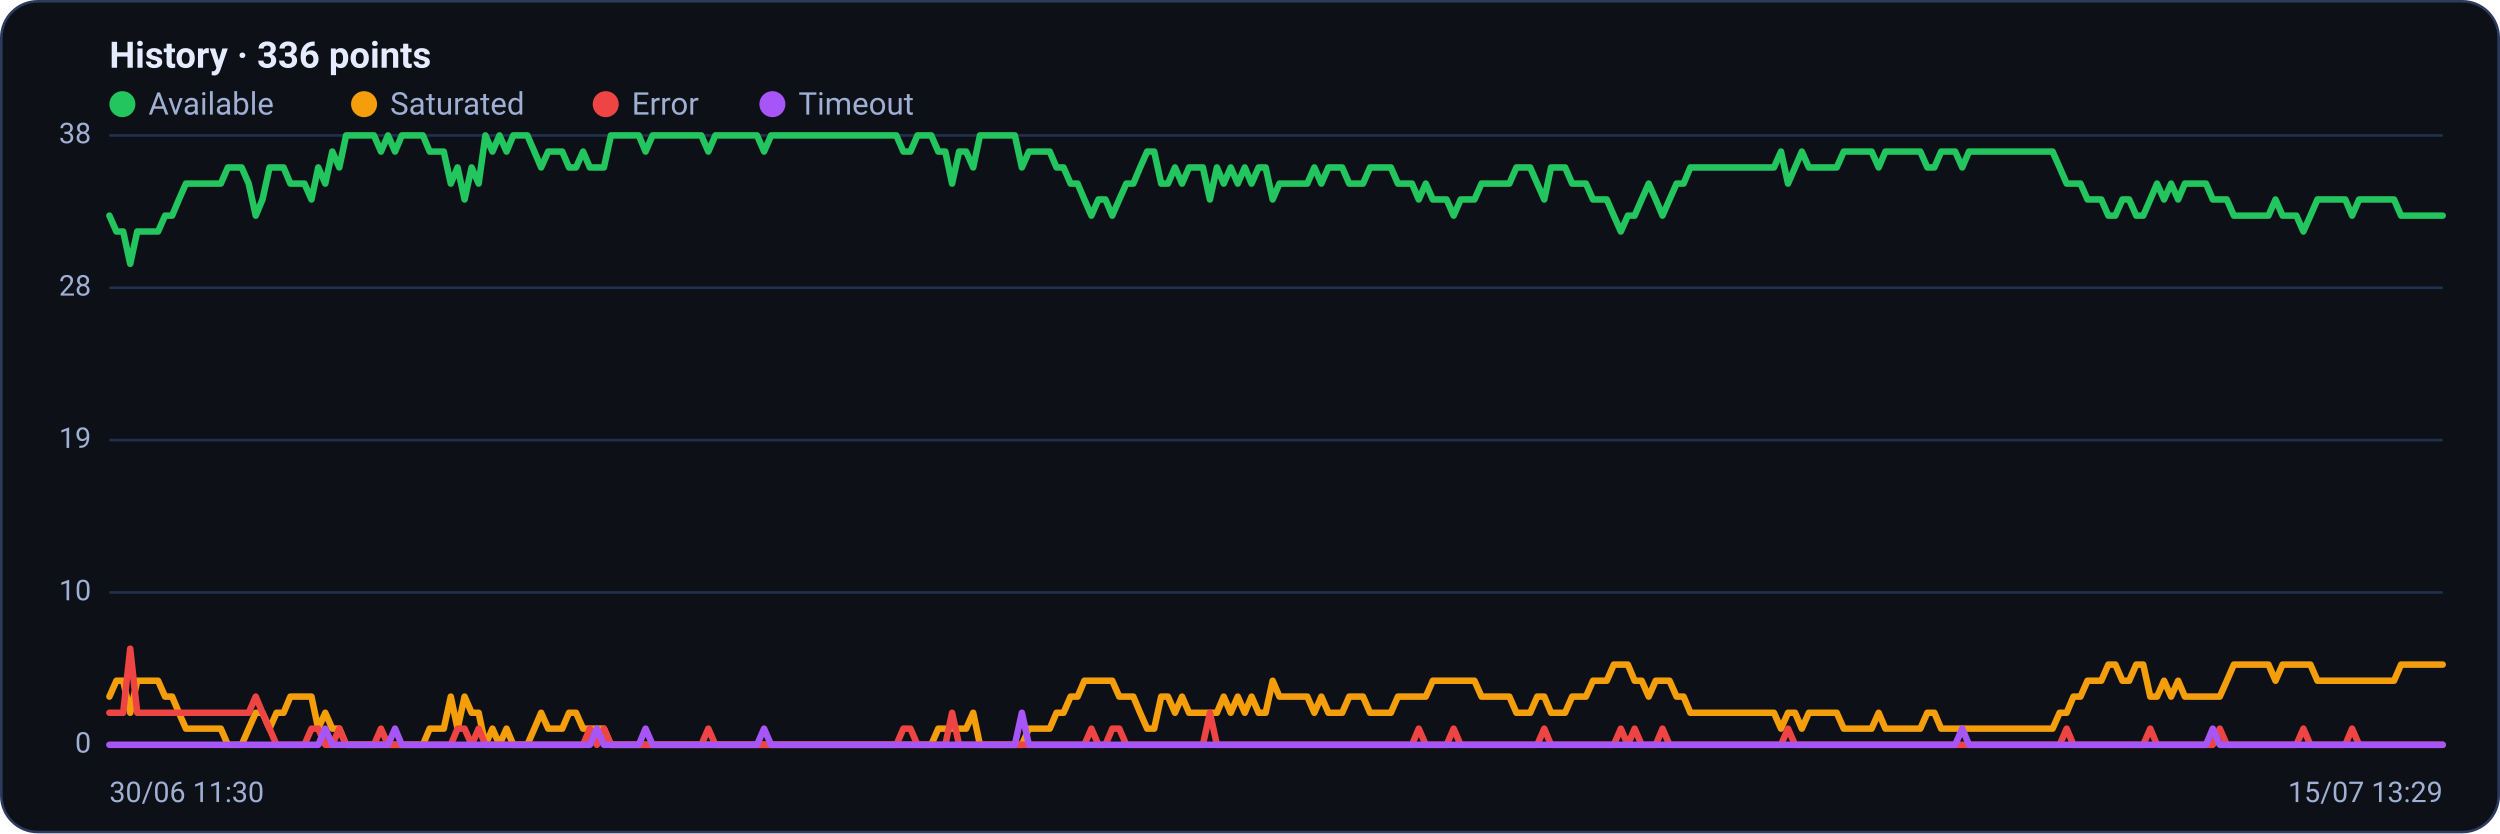
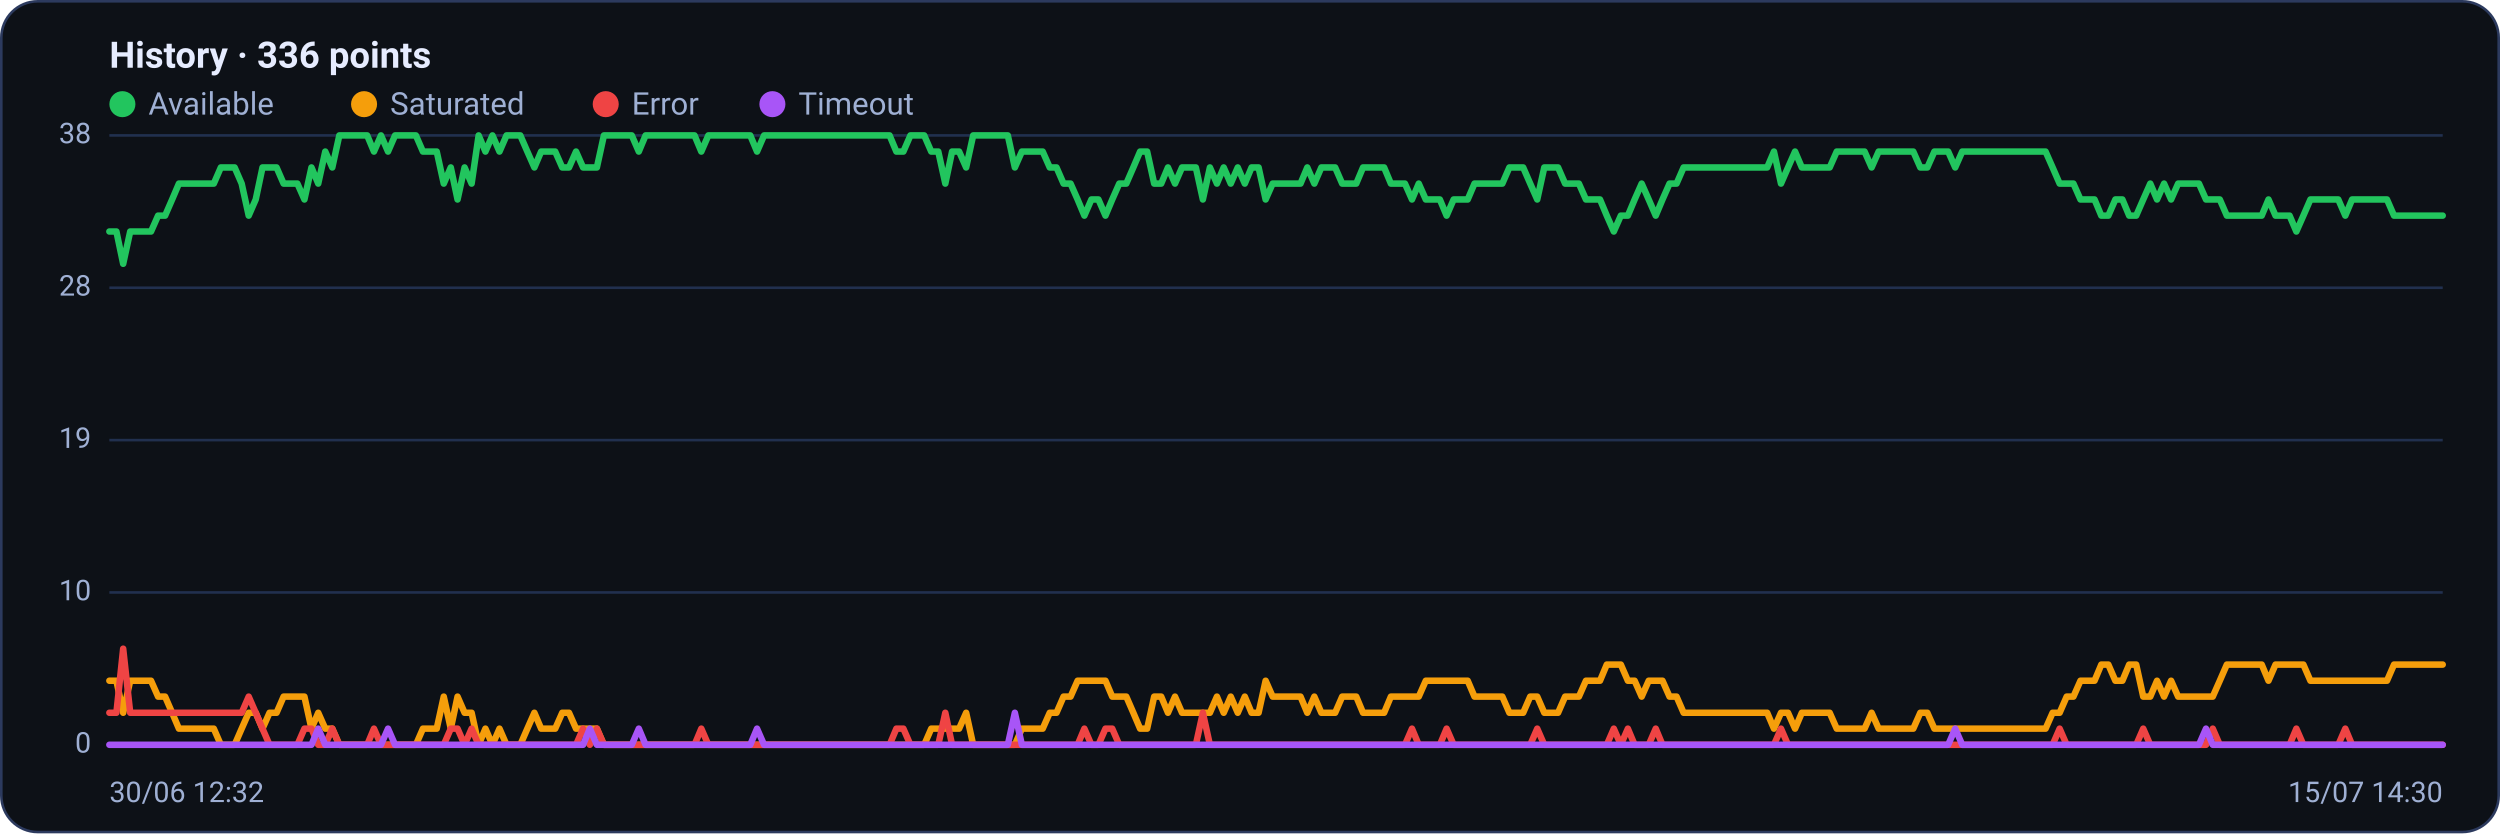
<svg xmlns="http://www.w3.org/2000/svg" viewBox="0 0 960 320" width="960" height="320" font-family="Segoe UI, system-ui, -apple-system, Roboto, Helvetica, Arial, sans-serif" role="img" aria-label="Availability history per region">
  <rect x="0.5" y="0.5" width="959" height="319" rx="14" fill="#0d1117" stroke="#2c3a5e" />
  <text x="42" y="26" font-size="14" font-weight="600" fill="#e6ecff">History · 336 points</text>
  <circle cx="47" cy="40" r="5" fill="#22c55e" />
  <text x="57" y="44" font-size="12" fill="#9fb0d4">Available</text>
  <circle cx="139.8" cy="40" r="5" fill="#f59e0b" />
  <text x="149.8" y="44" font-size="12" fill="#9fb0d4">Saturated</text>
  <circle cx="232.6" cy="40" r="5" fill="#ef4444" />
  <text x="242.6" y="44" font-size="12" fill="#9fb0d4">Error</text>
  <circle cx="296.6" cy="40" r="5" fill="#a855f7" />
  <text x="306.6" y="44" font-size="12" fill="#9fb0d4">Timeout</text>
  <line x1="42" y1="286.0" x2="938" y2="286.0" stroke="#21304f" stroke-width="1" />
  <text x="35" y="289.0" text-anchor="end" font-size="11" fill="#9fb0d4">0</text>
  <line x1="42" y1="227.5" x2="938" y2="227.5" stroke="#21304f" stroke-width="1" />
  <text x="35" y="230.5" text-anchor="end" font-size="11" fill="#9fb0d4">10</text>
  <line x1="42" y1="169.0" x2="938" y2="169.0" stroke="#21304f" stroke-width="1" />
  <text x="35" y="172.0" text-anchor="end" font-size="11" fill="#9fb0d4">19</text>
  <line x1="42" y1="110.5" x2="938" y2="110.5" stroke="#21304f" stroke-width="1" />
  <text x="35" y="113.5" text-anchor="end" font-size="11" fill="#9fb0d4">28</text>
  <line x1="42" y1="52.0" x2="938" y2="52.0" stroke="#21304f" stroke-width="1" />
  <text x="35" y="55.0" text-anchor="end" font-size="11" fill="#9fb0d4">38</text>
-   <polyline fill="none" stroke="#22c55e" stroke-width="2.5" stroke-linejoin="round" stroke-linecap="round" points="42.0,82.8 44.7,88.9 47.3,88.9 50.0,101.3 52.7,88.9 55.4,88.9 58.0,88.9 60.7,88.9 63.4,82.8 66.1,82.8 68.7,76.6 71.4,70.5 74.1,70.5 76.8,70.5 79.4,70.5 82.1,70.5 84.8,70.5 87.5,64.3 90.1,64.3 92.8,64.3 95.5,70.5 98.2,82.8 100.8,76.6 103.5,64.3 106.2,64.3 108.9,64.3 111.5,70.5 114.2,70.5 116.9,70.5 119.6,76.6 122.2,64.3 124.9,70.5 127.6,58.2 130.3,64.3 132.9,52.0 135.6,52.0 138.3,52.0 141.0,52.0 143.6,52.0 146.3,58.2 149.0,52.0 151.7,58.2 154.3,52.0 157.0,52.0 159.7,52.0 162.4,52.0 165.0,58.2 167.7,58.2 170.4,58.2 173.1,70.5 175.7,64.3 178.4,76.6 181.1,64.3 183.8,70.5 186.4,52.0 189.1,58.2 191.8,52.0 194.5,58.2 197.1,52.0 199.8,52.0 202.5,52.0 205.2,58.2 207.8,64.3 210.5,58.2 213.2,58.2 215.9,58.2 218.5,64.3 221.2,64.3 223.9,58.2 226.5,64.3 229.2,64.3 231.9,64.3 234.6,52.0 237.2,52.0 239.9,52.0 242.6,52.0 245.3,52.0 247.9,58.2 250.6,52.0 253.3,52.0 256.0,52.0 258.6,52.0 261.3,52.0 264.0,52.0 266.7,52.0 269.3,52.0 272.0,58.2 274.7,52.0 277.4,52.0 280.0,52.0 282.7,52.0 285.4,52.0 288.1,52.0 290.7,52.0 293.4,58.2 296.1,52.0 298.8,52.0 301.4,52.0 304.1,52.0 306.8,52.0 309.5,52.0 312.1,52.0 314.8,52.0 317.5,52.0 320.2,52.0 322.8,52.0 325.5,52.0 328.2,52.0 330.9,52.0 333.5,52.0 336.2,52.0 338.9,52.0 341.6,52.0 344.2,52.0 346.9,58.2 349.6,58.2 352.3,52.0 354.9,52.0 357.6,52.0 360.3,58.2 363.0,58.2 365.6,70.5 368.3,58.2 371.0,58.2 373.7,64.3 376.3,52.0 379.0,52.0 381.7,52.0 384.4,52.0 387.0,52.0 389.7,52.0 392.4,64.3 395.1,58.2 397.7,58.2 400.4,58.2 403.1,58.2 405.7,64.3 408.4,64.3 411.1,70.5 413.8,70.5 416.4,76.6 419.1,82.8 421.8,76.6 424.5,76.6 427.1,82.8 429.8,76.6 432.5,70.5 435.2,70.5 437.8,64.3 440.5,58.2 443.2,58.2 445.9,70.5 448.5,70.5 451.2,64.3 453.9,70.5 456.6,64.3 459.2,64.3 461.9,64.3 464.6,76.6 467.3,64.3 469.9,70.5 472.6,64.3 475.3,70.5 478.0,64.3 480.6,70.5 483.3,64.3 486.0,64.3 488.7,76.6 491.3,70.5 494.0,70.5 496.7,70.5 499.4,70.5 502.0,70.5 504.7,64.3 507.4,70.5 510.1,64.3 512.7,64.3 515.4,64.3 518.1,70.5 520.8,70.5 523.4,70.5 526.1,64.3 528.8,64.3 531.5,64.3 534.1,64.3 536.8,70.5 539.5,70.5 542.2,70.5 544.8,76.6 547.5,70.5 550.2,76.6 552.9,76.6 555.5,76.6 558.2,82.8 560.9,76.6 563.6,76.6 566.2,76.6 568.9,70.5 571.6,70.5 574.3,70.5 576.9,70.5 579.6,70.5 582.3,64.3 584.9,64.3 587.6,64.3 590.3,70.5 593.0,76.6 595.6,64.3 598.3,64.3 601.0,64.3 603.7,70.5 606.3,70.5 609.0,70.5 611.7,76.6 614.4,76.6 617.0,76.6 619.7,82.8 622.4,88.9 625.1,82.8 627.7,82.8 630.4,76.6 633.1,70.5 635.8,76.6 638.4,82.8 641.1,76.6 643.8,70.5 646.5,70.5 649.1,64.3 651.8,64.3 654.5,64.3 657.2,64.3 659.8,64.3 662.5,64.3 665.2,64.3 667.9,64.3 670.5,64.3 673.2,64.3 675.9,64.3 678.6,64.3 681.2,64.3 683.9,58.2 686.6,70.5 689.3,64.3 691.9,58.2 694.6,64.3 697.3,64.3 700.0,64.3 702.6,64.3 705.3,64.3 708.0,58.2 710.7,58.2 713.3,58.2 716.0,58.2 718.7,58.2 721.4,64.3 724.0,58.2 726.7,58.2 729.4,58.2 732.1,58.2 734.7,58.2 737.4,58.2 740.1,64.3 742.8,64.3 745.4,58.2 748.1,58.2 750.8,58.2 753.5,64.3 756.1,58.2 758.8,58.2 761.5,58.2 764.1,58.2 766.8,58.2 769.5,58.2 772.2,58.2 774.8,58.2 777.5,58.2 780.2,58.2 782.9,58.2 785.5,58.2 788.2,58.2 790.9,64.3 793.6,70.5 796.2,70.5 798.9,70.5 801.6,76.6 804.3,76.6 806.9,76.6 809.6,82.8 812.3,82.8 815.0,76.6 817.6,76.6 820.3,82.8 823.0,82.8 825.7,76.6 828.3,70.5 831.0,76.6 833.7,70.5 836.4,76.6 839.0,70.5 841.7,70.5 844.4,70.5 847.1,70.5 849.7,76.6 852.4,76.6 855.1,76.6 857.8,82.8 860.4,82.8 863.1,82.8 865.8,82.8 868.5,82.8 871.1,82.8 873.8,76.6 876.5,82.8 879.2,82.8 881.8,82.8 884.5,88.9 887.2,82.8 889.9,76.6 892.5,76.6 895.2,76.6 897.9,76.6 900.6,76.6 903.2,82.8 905.9,76.6 908.6,76.6 911.3,76.6 913.9,76.6 916.6,76.6 919.3,76.6 922.0,82.8 924.6,82.8 927.3,82.8 930.0,82.8 932.7,82.8 935.3,82.8 938.0,82.8" />
-   <polyline fill="none" stroke="#f59e0b" stroke-width="2.5" stroke-linejoin="round" stroke-linecap="round" points="42.0,267.5 44.7,261.4 47.3,261.4 50.0,273.7 52.7,261.4 55.4,261.4 58.0,261.4 60.7,261.4 63.4,267.5 66.1,267.5 68.7,273.7 71.4,279.8 74.1,279.8 76.8,279.8 79.4,279.8 82.1,279.8 84.8,279.8 87.5,286.0 90.1,286.0 92.8,286.0 95.5,279.8 98.2,273.7 100.8,273.7 103.5,279.8 106.2,273.7 108.9,273.7 111.5,267.5 114.2,267.5 116.9,267.5 119.6,267.5 122.2,279.8 124.9,273.7 127.6,279.8 130.3,279.8 132.9,286.0 135.6,286.0 138.3,286.0 141.0,286.0 143.6,286.0 146.3,286.0 149.0,286.0 151.7,286.0 154.3,286.0 157.0,286.0 159.7,286.0 162.4,286.0 165.0,279.8 167.7,279.8 170.4,279.8 173.1,267.5 175.7,279.8 178.4,267.5 181.1,273.7 183.8,273.7 186.4,286.0 189.1,279.8 191.8,286.0 194.5,279.8 197.1,286.0 199.8,286.0 202.5,286.0 205.2,279.8 207.8,273.7 210.5,279.8 213.2,279.8 215.9,279.8 218.5,273.7 221.2,273.7 223.9,279.8 226.5,279.8 229.2,279.8 231.9,279.8 234.6,286.0 237.2,286.0 239.9,286.0 242.6,286.0 245.3,286.0 247.9,286.0 250.6,286.0 253.3,286.0 256.0,286.0 258.6,286.0 261.3,286.0 264.0,286.0 266.7,286.0 269.3,286.0 272.0,286.0 274.7,286.0 277.4,286.0 280.0,286.0 282.7,286.0 285.4,286.0 288.1,286.0 290.7,286.0 293.4,286.0 296.1,286.0 298.8,286.0 301.4,286.0 304.1,286.0 306.8,286.0 309.5,286.0 312.1,286.0 314.8,286.0 317.5,286.0 320.2,286.0 322.8,286.0 325.5,286.0 328.2,286.0 330.9,286.0 333.5,286.0 336.2,286.0 338.9,286.0 341.6,286.0 344.2,286.0 346.9,286.0 349.6,286.0 352.3,286.0 354.9,286.0 357.6,286.0 360.3,279.8 363.0,279.8 365.6,279.8 368.3,279.8 371.0,279.8 373.7,273.7 376.3,286.0 379.0,286.0 381.7,286.0 384.4,286.0 387.0,286.0 389.7,286.0 392.4,286.0 395.1,279.8 397.7,279.8 400.4,279.8 403.1,279.8 405.7,273.7 408.4,273.7 411.1,267.5 413.8,267.5 416.4,261.4 419.1,261.4 421.8,261.4 424.5,261.4 427.1,261.4 429.8,267.5 432.5,267.5 435.2,267.5 437.8,273.7 440.5,279.8 443.2,279.8 445.9,267.5 448.5,267.5 451.2,273.7 453.9,267.5 456.6,273.7 459.2,273.7 461.9,273.7 464.6,273.7 467.3,273.7 469.9,267.5 472.6,273.7 475.3,267.5 478.0,273.7 480.6,267.5 483.3,273.7 486.0,273.7 488.7,261.4 491.3,267.5 494.0,267.5 496.7,267.5 499.4,267.5 502.0,267.5 504.7,273.7 507.4,267.5 510.1,273.7 512.7,273.7 515.4,273.7 518.1,267.5 520.8,267.5 523.4,267.5 526.1,273.7 528.8,273.7 531.5,273.7 534.1,273.7 536.8,267.5 539.5,267.5 542.2,267.5 544.8,267.5 547.5,267.5 550.2,261.4 552.9,261.4 555.5,261.4 558.2,261.4 560.9,261.4 563.6,261.4 566.2,261.4 568.9,267.5 571.6,267.5 574.3,267.5 576.9,267.5 579.6,267.5 582.3,273.7 584.9,273.7 587.6,273.7 590.3,267.5 593.0,267.5 595.6,273.7 598.3,273.7 601.0,273.7 603.7,267.5 606.3,267.5 609.0,267.5 611.7,261.4 614.4,261.4 617.0,261.4 619.7,255.2 622.4,255.2 625.1,255.2 627.7,261.4 630.4,261.4 633.1,267.5 635.8,261.4 638.4,261.4 641.1,261.4 643.8,267.5 646.5,267.5 649.1,273.7 651.8,273.7 654.5,273.7 657.2,273.7 659.8,273.7 662.5,273.7 665.2,273.7 667.9,273.7 670.5,273.7 673.2,273.7 675.9,273.7 678.6,273.7 681.2,273.7 683.9,279.8 686.6,273.7 689.3,273.7 691.9,279.8 694.6,273.7 697.3,273.7 700.0,273.7 702.6,273.7 705.3,273.7 708.0,279.8 710.7,279.8 713.3,279.8 716.0,279.8 718.7,279.8 721.4,273.7 724.0,279.8 726.7,279.8 729.4,279.8 732.1,279.8 734.7,279.8 737.4,279.8 740.1,273.7 742.8,273.7 745.4,279.8 748.1,279.8 750.8,279.8 753.5,279.8 756.1,279.8 758.8,279.8 761.5,279.8 764.1,279.8 766.8,279.8 769.5,279.8 772.2,279.8 774.8,279.8 777.5,279.8 780.2,279.8 782.9,279.8 785.5,279.8 788.2,279.8 790.9,273.7 793.6,273.7 796.2,267.5 798.9,267.5 801.6,261.4 804.3,261.4 806.9,261.4 809.6,255.2 812.3,255.2 815.0,261.4 817.6,261.4 820.3,255.2 823.0,255.2 825.7,267.5 828.3,267.5 831.0,261.4 833.7,267.5 836.4,261.4 839.0,267.5 841.7,267.5 844.4,267.5 847.1,267.5 849.7,267.5 852.4,267.5 855.1,261.4 857.8,255.2 860.4,255.2 863.1,255.2 865.8,255.2 868.5,255.2 871.1,255.2 873.8,261.4 876.5,255.2 879.2,255.2 881.8,255.2 884.5,255.2 887.2,255.2 889.9,261.4 892.5,261.4 895.2,261.4 897.9,261.4 900.6,261.4 903.2,261.4 905.9,261.4 908.6,261.4 911.3,261.4 913.9,261.4 916.6,261.4 919.3,261.4 922.0,255.2 924.6,255.2 927.3,255.2 930.0,255.2 932.7,255.2 935.3,255.2 938.0,255.2" />
-   <polyline fill="none" stroke="#ef4444" stroke-width="2.5" stroke-linejoin="round" stroke-linecap="round" points="42.0,273.7 44.7,273.7 47.3,273.7 50.0,249.1 52.7,273.7 55.4,273.7 58.0,273.7 60.7,273.7 63.4,273.7 66.1,273.7 68.7,273.7 71.4,273.7 74.1,273.7 76.8,273.7 79.4,273.7 82.1,273.7 84.8,273.7 87.5,273.7 90.1,273.7 92.8,273.7 95.5,273.7 98.2,267.5 100.8,273.7 103.5,279.8 106.2,286.0 108.9,286.0 111.5,286.0 114.2,286.0 116.9,286.0 119.6,279.8 122.2,279.8 124.9,286.0 127.6,286.0 130.3,279.8 132.9,286.0 135.6,286.0 138.3,286.0 141.0,286.0 143.6,286.0 146.3,279.8 149.0,286.0 151.7,286.0 154.3,286.0 157.0,286.0 159.7,286.0 162.4,286.0 165.0,286.0 167.7,286.0 170.4,286.0 173.1,286.0 175.7,279.8 178.4,279.8 181.1,286.0 183.8,279.8 186.4,286.0 189.1,286.0 191.8,286.0 194.5,286.0 197.1,286.0 199.8,286.0 202.5,286.0 205.2,286.0 207.8,286.0 210.5,286.0 213.2,286.0 215.9,286.0 218.5,286.0 221.2,286.0 223.9,286.0 226.5,279.8 229.2,286.0 231.9,279.8 234.6,286.0 237.2,286.0 239.9,286.0 242.6,286.0 245.3,286.0 247.9,286.0 250.6,286.0 253.3,286.0 256.0,286.0 258.6,286.0 261.3,286.0 264.0,286.0 266.7,286.0 269.3,286.0 272.0,279.8 274.7,286.0 277.4,286.0 280.0,286.0 282.7,286.0 285.4,286.0 288.1,286.0 290.7,286.0 293.4,286.0 296.1,286.0 298.8,286.0 301.4,286.0 304.1,286.0 306.8,286.0 309.5,286.0 312.1,286.0 314.8,286.0 317.5,286.0 320.2,286.0 322.8,286.0 325.5,286.0 328.2,286.0 330.9,286.0 333.5,286.0 336.2,286.0 338.9,286.0 341.6,286.0 344.2,286.0 346.9,279.8 349.6,279.8 352.3,286.0 354.9,286.0 357.6,286.0 360.3,286.0 363.0,286.0 365.6,273.7 368.3,286.0 371.0,286.0 373.7,286.0 376.3,286.0 379.0,286.0 381.7,286.0 384.4,286.0 387.0,286.0 389.7,286.0 392.4,286.0 395.1,286.0 397.7,286.0 400.4,286.0 403.1,286.0 405.7,286.0 408.4,286.0 411.1,286.0 413.8,286.0 416.4,286.0 419.1,279.8 421.8,286.0 424.5,286.0 427.1,279.8 429.8,279.8 432.5,286.0 435.2,286.0 437.8,286.0 440.5,286.0 443.2,286.0 445.9,286.0 448.5,286.0 451.2,286.0 453.9,286.0 456.6,286.0 459.2,286.0 461.9,286.0 464.6,273.7 467.3,286.0 469.9,286.0 472.6,286.0 475.3,286.0 478.0,286.0 480.6,286.0 483.3,286.0 486.0,286.0 488.7,286.0 491.3,286.0 494.0,286.0 496.7,286.0 499.4,286.0 502.0,286.0 504.7,286.0 507.4,286.0 510.1,286.0 512.7,286.0 515.4,286.0 518.1,286.0 520.8,286.0 523.4,286.0 526.1,286.0 528.8,286.0 531.5,286.0 534.1,286.0 536.8,286.0 539.5,286.0 542.2,286.0 544.8,279.8 547.5,286.0 550.2,286.0 552.9,286.0 555.5,286.0 558.2,279.8 560.9,286.0 563.6,286.0 566.2,286.0 568.9,286.0 571.6,286.0 574.3,286.0 576.9,286.0 579.6,286.0 582.3,286.0 584.9,286.0 587.6,286.0 590.3,286.0 593.0,279.8 595.6,286.0 598.3,286.0 601.0,286.0 603.7,286.0 606.3,286.0 609.0,286.0 611.7,286.0 614.4,286.0 617.0,286.0 619.7,286.0 622.4,279.8 625.1,286.0 627.7,279.8 630.4,286.0 633.1,286.0 635.8,286.0 638.4,279.8 641.1,286.0 643.8,286.0 646.5,286.0 649.1,286.0 651.8,286.0 654.5,286.0 657.2,286.0 659.8,286.0 662.5,286.0 665.2,286.0 667.9,286.0 670.5,286.0 673.2,286.0 675.9,286.0 678.6,286.0 681.2,286.0 683.9,286.0 686.6,279.8 689.3,286.0 691.9,286.0 694.6,286.0 697.3,286.0 700.0,286.0 702.6,286.0 705.3,286.0 708.0,286.0 710.7,286.0 713.3,286.0 716.0,286.0 718.7,286.0 721.4,286.0 724.0,286.0 726.7,286.0 729.4,286.0 732.1,286.0 734.7,286.0 737.4,286.0 740.1,286.0 742.8,286.0 745.4,286.0 748.1,286.0 750.8,286.0 753.5,286.0 756.1,286.0 758.8,286.0 761.5,286.0 764.1,286.0 766.8,286.0 769.5,286.0 772.2,286.0 774.8,286.0 777.5,286.0 780.2,286.0 782.9,286.0 785.5,286.0 788.2,286.0 790.9,286.0 793.6,279.8 796.2,286.0 798.9,286.0 801.6,286.0 804.3,286.0 806.9,286.0 809.6,286.0 812.3,286.0 815.0,286.0 817.6,286.0 820.3,286.0 823.0,286.0 825.7,279.8 828.3,286.0 831.0,286.0 833.7,286.0 836.4,286.0 839.0,286.0 841.7,286.0 844.4,286.0 847.1,286.0 849.7,286.0 852.4,279.8 855.1,286.0 857.8,286.0 860.4,286.0 863.1,286.0 865.8,286.0 868.5,286.0 871.1,286.0 873.8,286.0 876.5,286.0 879.2,286.0 881.8,286.0 884.5,279.8 887.2,286.0 889.9,286.0 892.5,286.0 895.2,286.0 897.9,286.0 900.6,286.0 903.2,279.8 905.9,286.0 908.6,286.0 911.3,286.0 913.9,286.0 916.6,286.0 919.3,286.0 922.0,286.0 924.6,286.0 927.3,286.0 930.0,286.0 932.7,286.0 935.3,286.0 938.0,286.0" />
-   <polyline fill="none" stroke="#a855f7" stroke-width="2.5" stroke-linejoin="round" stroke-linecap="round" points="42.0,286.0 44.7,286.0 47.3,286.0 50.0,286.0 52.7,286.0 55.4,286.0 58.0,286.0 60.7,286.0 63.4,286.0 66.1,286.0 68.7,286.0 71.4,286.0 74.1,286.0 76.8,286.0 79.4,286.0 82.1,286.0 84.8,286.0 87.5,286.0 90.1,286.0 92.8,286.0 95.5,286.0 98.2,286.0 100.8,286.0 103.5,286.0 106.2,286.0 108.9,286.0 111.5,286.0 114.2,286.0 116.9,286.0 119.6,286.0 122.2,286.0 124.9,279.8 127.6,286.0 130.3,286.0 132.9,286.0 135.6,286.0 138.3,286.0 141.0,286.0 143.6,286.0 146.3,286.0 149.0,286.0 151.7,279.8 154.3,286.0 157.0,286.0 159.7,286.0 162.4,286.0 165.0,286.0 167.7,286.0 170.4,286.0 173.1,286.0 175.7,286.0 178.4,286.0 181.1,286.0 183.8,286.0 186.4,286.0 189.1,286.0 191.8,286.0 194.5,286.0 197.1,286.0 199.8,286.0 202.5,286.0 205.2,286.0 207.8,286.0 210.5,286.0 213.2,286.0 215.9,286.0 218.5,286.0 221.2,286.0 223.9,286.0 226.5,286.0 229.2,279.8 231.9,286.0 234.6,286.0 237.2,286.0 239.9,286.0 242.6,286.0 245.3,286.0 247.9,279.8 250.6,286.0 253.3,286.0 256.0,286.0 258.6,286.0 261.3,286.0 264.0,286.0 266.7,286.0 269.3,286.0 272.0,286.0 274.7,286.0 277.4,286.0 280.0,286.0 282.7,286.0 285.4,286.0 288.1,286.0 290.7,286.0 293.4,279.8 296.1,286.0 298.8,286.0 301.4,286.0 304.1,286.0 306.8,286.0 309.5,286.0 312.1,286.0 314.8,286.0 317.5,286.0 320.2,286.0 322.8,286.0 325.5,286.0 328.2,286.0 330.9,286.0 333.5,286.0 336.2,286.0 338.9,286.0 341.6,286.0 344.2,286.0 346.9,286.0 349.6,286.0 352.3,286.0 354.9,286.0 357.6,286.0 360.3,286.0 363.0,286.0 365.6,286.0 368.3,286.0 371.0,286.0 373.7,286.0 376.3,286.0 379.0,286.0 381.7,286.0 384.4,286.0 387.0,286.0 389.7,286.0 392.4,273.7 395.1,286.0 397.7,286.0 400.4,286.0 403.1,286.0 405.7,286.0 408.4,286.0 411.1,286.0 413.8,286.0 416.4,286.0 419.1,286.0 421.8,286.0 424.5,286.0 427.1,286.0 429.8,286.0 432.5,286.0 435.2,286.0 437.8,286.0 440.5,286.0 443.2,286.0 445.9,286.0 448.5,286.0 451.2,286.0 453.9,286.0 456.6,286.0 459.2,286.0 461.9,286.0 464.6,286.0 467.3,286.0 469.9,286.0 472.6,286.0 475.3,286.0 478.0,286.0 480.6,286.0 483.3,286.0 486.0,286.0 488.7,286.0 491.3,286.0 494.0,286.0 496.7,286.0 499.4,286.0 502.0,286.0 504.7,286.0 507.4,286.0 510.1,286.0 512.7,286.0 515.4,286.0 518.1,286.0 520.8,286.0 523.4,286.0 526.1,286.0 528.8,286.0 531.5,286.0 534.1,286.0 536.8,286.0 539.5,286.0 542.2,286.0 544.8,286.0 547.5,286.0 550.2,286.0 552.9,286.0 555.5,286.0 558.2,286.0 560.9,286.0 563.6,286.0 566.2,286.0 568.9,286.0 571.6,286.0 574.3,286.0 576.9,286.0 579.6,286.0 582.3,286.0 584.9,286.0 587.6,286.0 590.3,286.0 593.0,286.0 595.6,286.0 598.3,286.0 601.0,286.0 603.7,286.0 606.3,286.0 609.0,286.0 611.7,286.0 614.4,286.0 617.0,286.0 619.7,286.0 622.4,286.0 625.1,286.0 627.7,286.0 630.4,286.0 633.1,286.0 635.8,286.0 638.4,286.0 641.1,286.0 643.8,286.0 646.5,286.0 649.1,286.0 651.8,286.0 654.5,286.0 657.2,286.0 659.8,286.0 662.5,286.0 665.2,286.0 667.9,286.0 670.5,286.0 673.2,286.0 675.9,286.0 678.6,286.0 681.2,286.0 683.9,286.0 686.6,286.0 689.3,286.0 691.9,286.0 694.6,286.0 697.3,286.0 700.0,286.0 702.6,286.0 705.3,286.0 708.0,286.0 710.7,286.0 713.3,286.0 716.0,286.0 718.7,286.0 721.4,286.0 724.0,286.0 726.7,286.0 729.4,286.0 732.1,286.0 734.7,286.0 737.4,286.0 740.1,286.0 742.8,286.0 745.4,286.0 748.1,286.0 750.8,286.0 753.5,279.8 756.1,286.0 758.8,286.0 761.5,286.0 764.1,286.0 766.8,286.0 769.5,286.0 772.2,286.0 774.8,286.0 777.5,286.0 780.2,286.0 782.9,286.0 785.5,286.0 788.2,286.0 790.9,286.0 793.6,286.0 796.2,286.0 798.9,286.0 801.6,286.0 804.3,286.0 806.9,286.0 809.6,286.0 812.3,286.0 815.0,286.0 817.6,286.0 820.3,286.0 823.0,286.0 825.7,286.0 828.3,286.0 831.0,286.0 833.7,286.0 836.4,286.0 839.0,286.0 841.7,286.0 844.4,286.0 847.1,286.0 849.7,279.8 852.4,286.0 855.1,286.0 857.8,286.0 860.4,286.0 863.1,286.0 865.8,286.0 868.5,286.0 871.1,286.0 873.8,286.0 876.5,286.0 879.2,286.0 881.8,286.0 884.5,286.0 887.2,286.0 889.9,286.0 892.5,286.0 895.2,286.0 897.9,286.0 900.6,286.0 903.2,286.0 905.9,286.0 908.6,286.0 911.3,286.0 913.9,286.0 916.6,286.0 919.3,286.0 922.0,286.0 924.6,286.0 927.3,286.0 930.0,286.0 932.7,286.0 935.3,286.0 938.0,286.0" />
-   <text x="42" y="308" font-size="11" fill="#9fb0d4">30/06 11:30</text>
-   <text x="938" y="308" text-anchor="end" font-size="11" fill="#9fb0d4">15/07 13:29</text>
+   <polyline fill="none" stroke="#22c55e" stroke-width="2.5" stroke-linejoin="round" stroke-linecap="round" points="42.0,88.9 44.7,88.9 47.3,101.3 50.0,88.9 52.7,88.9 55.4,88.9 58.0,88.9 60.7,82.8 63.4,82.8 66.1,76.6 68.7,70.5 71.4,70.5 74.1,70.5 76.8,70.5 79.4,70.5 82.1,70.5 84.8,64.3 87.5,64.3 90.1,64.3 92.8,70.5 95.5,82.8 98.2,76.6 100.8,64.3 103.5,64.3 106.2,64.3 108.9,70.5 111.5,70.5 114.2,70.5 116.9,76.6 119.6,64.3 122.2,70.5 124.9,58.2 127.6,64.3 130.3,52.0 132.9,52.0 135.6,52.0 138.3,52.0 141.0,52.0 143.6,58.2 146.3,52.0 149.0,58.2 151.7,52.0 154.3,52.0 157.0,52.0 159.7,52.0 162.4,58.2 165.0,58.2 167.7,58.2 170.4,70.5 173.1,64.3 175.7,76.6 178.4,64.3 181.1,70.5 183.8,52.0 186.4,58.2 189.1,52.0 191.8,58.2 194.5,52.0 197.1,52.0 199.8,52.0 202.5,58.2 205.2,64.3 207.8,58.2 210.5,58.2 213.2,58.2 215.9,64.3 218.5,64.3 221.2,58.2 223.9,64.3 226.5,64.3 229.2,64.3 231.9,52.0 234.6,52.0 237.2,52.0 239.9,52.0 242.6,52.0 245.3,58.2 247.9,52.0 250.6,52.0 253.3,52.0 256.0,52.0 258.6,52.0 261.3,52.0 264.0,52.0 266.7,52.0 269.3,58.2 272.0,52.0 274.7,52.0 277.4,52.0 280.0,52.0 282.7,52.0 285.4,52.0 288.1,52.0 290.7,58.2 293.4,52.0 296.1,52.0 298.8,52.0 301.4,52.0 304.1,52.0 306.8,52.0 309.5,52.0 312.1,52.0 314.8,52.0 317.5,52.0 320.2,52.0 322.8,52.0 325.5,52.0 328.2,52.0 330.9,52.0 333.5,52.0 336.2,52.0 338.9,52.0 341.6,52.0 344.2,58.2 346.9,58.2 349.6,52.0 352.3,52.0 354.9,52.0 357.6,58.2 360.3,58.2 363.0,70.5 365.6,58.2 368.3,58.2 371.0,64.3 373.7,52.0 376.3,52.0 379.0,52.0 381.7,52.0 384.4,52.0 387.0,52.0 389.7,64.3 392.4,58.2 395.1,58.2 397.7,58.2 400.4,58.2 403.1,64.3 405.7,64.3 408.4,70.5 411.1,70.5 413.8,76.6 416.4,82.8 419.1,76.6 421.8,76.6 424.5,82.8 427.1,76.6 429.8,70.5 432.5,70.5 435.2,64.3 437.8,58.2 440.5,58.2 443.2,70.5 445.9,70.5 448.5,64.3 451.2,70.5 453.9,64.3 456.6,64.3 459.2,64.3 461.9,76.6 464.6,64.3 467.3,70.5 469.9,64.3 472.6,70.5 475.3,64.3 478.0,70.5 480.6,64.3 483.3,64.3 486.0,76.6 488.7,70.5 491.3,70.5 494.0,70.5 496.7,70.5 499.4,70.5 502.0,64.3 504.7,70.5 507.4,64.3 510.1,64.3 512.7,64.3 515.4,70.5 518.1,70.5 520.8,70.5 523.4,64.3 526.1,64.3 528.8,64.3 531.5,64.3 534.1,70.5 536.8,70.5 539.5,70.5 542.2,76.6 544.8,70.5 547.5,76.6 550.2,76.6 552.9,76.6 555.5,82.8 558.2,76.6 560.9,76.6 563.6,76.6 566.2,70.5 568.9,70.5 571.6,70.5 574.3,70.5 576.9,70.5 579.6,64.3 582.3,64.3 584.9,64.3 587.6,70.5 590.3,76.6 593.0,64.3 595.6,64.3 598.3,64.3 601.0,70.5 603.7,70.5 606.3,70.5 609.0,76.6 611.7,76.6 614.4,76.6 617.0,82.8 619.7,88.9 622.4,82.8 625.1,82.8 627.7,76.6 630.4,70.5 633.1,76.6 635.8,82.8 638.4,76.6 641.1,70.5 643.8,70.5 646.5,64.3 649.1,64.3 651.8,64.3 654.5,64.3 657.2,64.3 659.8,64.3 662.5,64.3 665.2,64.3 667.9,64.3 670.5,64.3 673.2,64.3 675.9,64.3 678.6,64.3 681.2,58.2 683.9,70.5 686.6,64.3 689.3,58.2 691.9,64.3 694.6,64.3 697.3,64.3 700.0,64.3 702.6,64.3 705.3,58.2 708.0,58.2 710.7,58.2 713.3,58.2 716.0,58.2 718.7,64.3 721.4,58.2 724.0,58.2 726.7,58.2 729.4,58.2 732.1,58.2 734.7,58.2 737.4,64.3 740.1,64.3 742.8,58.2 745.4,58.2 748.1,58.2 750.8,64.3 753.5,58.2 756.1,58.2 758.8,58.2 761.5,58.2 764.1,58.2 766.8,58.2 769.5,58.2 772.2,58.2 774.8,58.2 777.5,58.2 780.2,58.2 782.9,58.2 785.5,58.2 788.2,64.3 790.9,70.5 793.6,70.5 796.2,70.5 798.9,76.6 801.6,76.6 804.3,76.6 806.9,82.8 809.6,82.8 812.3,76.6 815.0,76.6 817.6,82.8 820.3,82.8 823.0,76.6 825.7,70.5 828.3,76.6 831.0,70.5 833.7,76.6 836.4,70.5 839.0,70.5 841.7,70.5 844.4,70.5 847.1,76.6 849.7,76.6 852.4,76.6 855.1,82.8 857.8,82.8 860.4,82.8 863.1,82.8 865.8,82.8 868.5,82.8 871.1,76.6 873.8,82.8 876.5,82.8 879.2,82.8 881.8,88.9 884.5,82.8 887.2,76.6 889.9,76.6 892.5,76.6 895.2,76.6 897.9,76.6 900.6,82.8 903.2,76.6 905.9,76.6 908.6,76.6 911.3,76.6 913.9,76.6 916.6,76.6 919.3,82.8 922.0,82.8 924.6,82.8 927.3,82.8 930.0,82.8 932.7,82.8 935.3,82.8 938.0,82.8" />
+   <polyline fill="none" stroke="#f59e0b" stroke-width="2.5" stroke-linejoin="round" stroke-linecap="round" points="42.0,261.4 44.7,261.4 47.3,273.7 50.0,261.4 52.7,261.4 55.4,261.4 58.0,261.4 60.7,267.5 63.4,267.5 66.1,273.7 68.7,279.8 71.4,279.8 74.1,279.8 76.8,279.8 79.4,279.8 82.1,279.8 84.8,286.0 87.5,286.0 90.1,286.0 92.8,279.8 95.5,273.7 98.2,273.7 100.8,279.8 103.5,273.7 106.2,273.7 108.9,267.5 111.5,267.5 114.2,267.5 116.9,267.5 119.6,279.8 122.2,273.7 124.9,279.8 127.6,279.8 130.3,286.0 132.9,286.0 135.6,286.0 138.3,286.0 141.0,286.0 143.6,286.0 146.3,286.0 149.0,286.0 151.7,286.0 154.3,286.0 157.0,286.0 159.7,286.0 162.4,279.8 165.0,279.8 167.7,279.8 170.4,267.5 173.1,279.8 175.7,267.5 178.4,273.7 181.1,273.7 183.8,286.0 186.4,279.8 189.1,286.0 191.8,279.8 194.5,286.0 197.1,286.0 199.8,286.0 202.5,279.8 205.2,273.7 207.8,279.8 210.5,279.8 213.2,279.8 215.9,273.7 218.5,273.7 221.2,279.8 223.9,279.8 226.5,279.8 229.2,279.8 231.9,286.0 234.6,286.0 237.2,286.0 239.9,286.0 242.6,286.0 245.3,286.0 247.9,286.0 250.6,286.0 253.3,286.0 256.0,286.0 258.6,286.0 261.3,286.0 264.0,286.0 266.7,286.0 269.3,286.0 272.0,286.0 274.7,286.0 277.4,286.0 280.0,286.0 282.7,286.0 285.4,286.0 288.1,286.0 290.7,286.0 293.4,286.0 296.1,286.0 298.8,286.0 301.4,286.0 304.1,286.0 306.8,286.0 309.5,286.0 312.1,286.0 314.8,286.0 317.5,286.0 320.2,286.0 322.8,286.0 325.5,286.0 328.2,286.0 330.9,286.0 333.5,286.0 336.2,286.0 338.9,286.0 341.6,286.0 344.2,286.0 346.9,286.0 349.6,286.0 352.3,286.0 354.9,286.0 357.6,279.8 360.3,279.8 363.0,279.8 365.6,279.8 368.3,279.8 371.0,273.7 373.7,286.0 376.3,286.0 379.0,286.0 381.7,286.0 384.4,286.0 387.0,286.0 389.7,286.0 392.4,279.8 395.1,279.8 397.7,279.8 400.4,279.8 403.1,273.7 405.7,273.7 408.4,267.5 411.1,267.5 413.8,261.4 416.4,261.4 419.1,261.4 421.8,261.4 424.5,261.4 427.1,267.5 429.8,267.5 432.5,267.5 435.2,273.7 437.8,279.8 440.5,279.8 443.2,267.5 445.9,267.5 448.5,273.7 451.2,267.5 453.9,273.7 456.6,273.7 459.2,273.7 461.9,273.7 464.6,273.7 467.3,267.5 469.9,273.7 472.6,267.5 475.3,273.7 478.0,267.5 480.6,273.7 483.3,273.7 486.0,261.4 488.7,267.5 491.3,267.5 494.0,267.5 496.7,267.5 499.4,267.5 502.0,273.7 504.7,267.5 507.4,273.7 510.1,273.7 512.7,273.7 515.4,267.5 518.1,267.5 520.8,267.5 523.4,273.7 526.1,273.7 528.8,273.7 531.5,273.7 534.1,267.5 536.8,267.5 539.5,267.5 542.2,267.5 544.8,267.5 547.5,261.4 550.2,261.4 552.9,261.4 555.5,261.4 558.2,261.4 560.9,261.4 563.6,261.4 566.2,267.5 568.9,267.5 571.6,267.5 574.3,267.5 576.9,267.5 579.6,273.7 582.3,273.7 584.9,273.7 587.6,267.5 590.3,267.5 593.0,273.7 595.6,273.7 598.3,273.7 601.0,267.5 603.7,267.5 606.3,267.5 609.0,261.4 611.7,261.4 614.4,261.4 617.0,255.2 619.7,255.2 622.4,255.2 625.1,261.4 627.7,261.4 630.4,267.5 633.1,261.4 635.8,261.4 638.4,261.4 641.1,267.5 643.8,267.5 646.5,273.7 649.1,273.7 651.8,273.7 654.5,273.7 657.2,273.7 659.8,273.7 662.5,273.7 665.2,273.7 667.9,273.7 670.5,273.7 673.2,273.7 675.9,273.7 678.6,273.7 681.2,279.8 683.9,273.7 686.6,273.7 689.3,279.8 691.9,273.7 694.6,273.7 697.3,273.7 700.0,273.7 702.6,273.7 705.3,279.8 708.0,279.8 710.7,279.8 713.3,279.8 716.0,279.8 718.7,273.7 721.4,279.8 724.0,279.8 726.7,279.8 729.4,279.8 732.1,279.8 734.7,279.8 737.4,273.7 740.1,273.7 742.8,279.8 745.4,279.8 748.1,279.8 750.8,279.8 753.5,279.8 756.1,279.8 758.8,279.8 761.5,279.8 764.1,279.8 766.8,279.8 769.5,279.8 772.2,279.8 774.8,279.8 777.5,279.8 780.2,279.8 782.9,279.8 785.5,279.8 788.2,273.7 790.9,273.7 793.6,267.5 796.2,267.5 798.9,261.4 801.6,261.4 804.3,261.4 806.9,255.2 809.6,255.2 812.3,261.4 815.0,261.4 817.6,255.2 820.3,255.2 823.0,267.5 825.7,267.5 828.3,261.4 831.0,267.5 833.7,261.4 836.4,267.5 839.0,267.5 841.7,267.5 844.4,267.5 847.1,267.5 849.7,267.5 852.4,261.4 855.1,255.2 857.8,255.2 860.4,255.2 863.1,255.2 865.8,255.2 868.5,255.2 871.1,261.4 873.8,255.2 876.5,255.2 879.2,255.2 881.8,255.2 884.5,255.2 887.2,261.4 889.9,261.4 892.5,261.4 895.2,261.4 897.9,261.4 900.6,261.4 903.2,261.4 905.9,261.4 908.6,261.4 911.3,261.4 913.9,261.4 916.6,261.4 919.3,255.2 922.0,255.2 924.6,255.2 927.3,255.2 930.0,255.2 932.7,255.2 935.3,255.2 938.0,255.2" />
+   <polyline fill="none" stroke="#ef4444" stroke-width="2.5" stroke-linejoin="round" stroke-linecap="round" points="42.0,273.7 44.7,273.7 47.3,249.1 50.0,273.7 52.7,273.7 55.4,273.7 58.0,273.7 60.7,273.7 63.4,273.7 66.1,273.7 68.7,273.7 71.4,273.7 74.1,273.7 76.8,273.7 79.4,273.7 82.1,273.7 84.8,273.7 87.5,273.7 90.1,273.7 92.8,273.7 95.5,267.5 98.2,273.7 100.8,279.8 103.5,286.0 106.2,286.0 108.9,286.0 111.5,286.0 114.2,286.0 116.9,279.8 119.6,279.8 122.2,286.0 124.9,286.0 127.6,279.8 130.3,286.0 132.9,286.0 135.6,286.0 138.3,286.0 141.0,286.0 143.6,279.8 146.3,286.0 149.0,286.0 151.7,286.0 154.3,286.0 157.0,286.0 159.7,286.0 162.4,286.0 165.0,286.0 167.7,286.0 170.4,286.0 173.1,279.8 175.7,279.8 178.4,286.0 181.1,279.8 183.8,286.0 186.4,286.0 189.1,286.0 191.8,286.0 194.5,286.0 197.1,286.0 199.8,286.0 202.5,286.0 205.2,286.0 207.8,286.0 210.5,286.0 213.2,286.0 215.9,286.0 218.5,286.0 221.2,286.0 223.9,279.8 226.5,286.0 229.2,279.8 231.9,286.0 234.6,286.0 237.2,286.0 239.9,286.0 242.6,286.0 245.3,286.0 247.9,286.0 250.6,286.0 253.3,286.0 256.0,286.0 258.6,286.0 261.3,286.0 264.0,286.0 266.7,286.0 269.3,279.8 272.0,286.0 274.7,286.0 277.4,286.0 280.0,286.0 282.7,286.0 285.4,286.0 288.1,286.0 290.7,286.0 293.4,286.0 296.1,286.0 298.8,286.0 301.4,286.0 304.1,286.0 306.8,286.0 309.5,286.0 312.1,286.0 314.8,286.0 317.5,286.0 320.2,286.0 322.8,286.0 325.5,286.0 328.2,286.0 330.9,286.0 333.5,286.0 336.2,286.0 338.9,286.0 341.6,286.0 344.2,279.8 346.9,279.8 349.6,286.0 352.3,286.0 354.9,286.0 357.6,286.0 360.3,286.0 363.0,273.7 365.6,286.0 368.3,286.0 371.0,286.0 373.7,286.0 376.3,286.0 379.0,286.0 381.7,286.0 384.4,286.0 387.0,286.0 389.7,286.0 392.4,286.0 395.1,286.0 397.7,286.0 400.4,286.0 403.1,286.0 405.7,286.0 408.4,286.0 411.1,286.0 413.8,286.0 416.4,279.8 419.1,286.0 421.8,286.0 424.5,279.8 427.1,279.8 429.8,286.0 432.5,286.0 435.2,286.0 437.8,286.0 440.5,286.0 443.2,286.0 445.9,286.0 448.5,286.0 451.2,286.0 453.9,286.0 456.6,286.0 459.2,286.0 461.9,273.7 464.6,286.0 467.3,286.0 469.9,286.0 472.6,286.0 475.3,286.0 478.0,286.0 480.6,286.0 483.3,286.0 486.0,286.0 488.7,286.0 491.3,286.0 494.0,286.0 496.7,286.0 499.4,286.0 502.0,286.0 504.7,286.0 507.4,286.0 510.1,286.0 512.7,286.0 515.4,286.0 518.1,286.0 520.8,286.0 523.4,286.0 526.1,286.0 528.8,286.0 531.5,286.0 534.1,286.0 536.8,286.0 539.5,286.0 542.2,279.8 544.8,286.0 547.5,286.0 550.2,286.0 552.9,286.0 555.5,279.8 558.2,286.0 560.9,286.0 563.6,286.0 566.2,286.0 568.9,286.0 571.6,286.0 574.3,286.0 576.9,286.0 579.6,286.0 582.3,286.0 584.9,286.0 587.6,286.0 590.3,279.8 593.0,286.0 595.6,286.0 598.3,286.0 601.0,286.0 603.7,286.0 606.3,286.0 609.0,286.0 611.7,286.0 614.4,286.0 617.0,286.0 619.7,279.8 622.4,286.0 625.1,279.8 627.7,286.0 630.4,286.0 633.1,286.0 635.8,279.8 638.4,286.0 641.1,286.0 643.8,286.0 646.5,286.0 649.1,286.0 651.8,286.0 654.5,286.0 657.2,286.0 659.8,286.0 662.5,286.0 665.2,286.0 667.9,286.0 670.5,286.0 673.2,286.0 675.9,286.0 678.6,286.0 681.2,286.0 683.9,279.8 686.6,286.0 689.3,286.0 691.9,286.0 694.6,286.0 697.3,286.0 700.0,286.0 702.6,286.0 705.3,286.0 708.0,286.0 710.7,286.0 713.3,286.0 716.0,286.0 718.7,286.0 721.4,286.0 724.0,286.0 726.7,286.0 729.4,286.0 732.1,286.0 734.7,286.0 737.4,286.0 740.1,286.0 742.8,286.0 745.4,286.0 748.1,286.0 750.8,286.0 753.5,286.0 756.1,286.0 758.8,286.0 761.5,286.0 764.1,286.0 766.8,286.0 769.5,286.0 772.2,286.0 774.8,286.0 777.5,286.0 780.2,286.0 782.9,286.0 785.5,286.0 788.2,286.0 790.9,279.8 793.6,286.0 796.2,286.0 798.9,286.0 801.6,286.0 804.3,286.0 806.9,286.0 809.6,286.0 812.3,286.0 815.0,286.0 817.6,286.0 820.3,286.0 823.0,279.8 825.7,286.0 828.3,286.0 831.0,286.0 833.7,286.0 836.4,286.0 839.0,286.0 841.7,286.0 844.4,286.0 847.1,286.0 849.7,279.8 852.4,286.0 855.1,286.0 857.8,286.0 860.4,286.0 863.1,286.0 865.8,286.0 868.5,286.0 871.1,286.0 873.8,286.0 876.5,286.0 879.2,286.0 881.8,279.8 884.5,286.0 887.2,286.0 889.9,286.0 892.5,286.0 895.2,286.0 897.9,286.0 900.6,279.8 903.2,286.0 905.9,286.0 908.6,286.0 911.3,286.0 913.9,286.0 916.6,286.0 919.3,286.0 922.0,286.0 924.6,286.0 927.3,286.0 930.0,286.0 932.7,286.0 935.3,286.0 938.0,286.0" />
+   <polyline fill="none" stroke="#a855f7" stroke-width="2.5" stroke-linejoin="round" stroke-linecap="round" points="42.0,286.0 44.7,286.0 47.3,286.0 50.0,286.0 52.7,286.0 55.4,286.0 58.0,286.0 60.7,286.0 63.4,286.0 66.1,286.0 68.7,286.0 71.4,286.0 74.1,286.0 76.8,286.0 79.4,286.0 82.1,286.0 84.8,286.0 87.5,286.0 90.1,286.0 92.8,286.0 95.5,286.0 98.2,286.0 100.8,286.0 103.5,286.0 106.2,286.0 108.9,286.0 111.5,286.0 114.2,286.0 116.9,286.0 119.6,286.0 122.2,279.8 124.9,286.0 127.6,286.0 130.3,286.0 132.9,286.0 135.6,286.0 138.3,286.0 141.0,286.0 143.6,286.0 146.3,286.0 149.0,279.8 151.7,286.0 154.3,286.0 157.0,286.0 159.7,286.0 162.4,286.0 165.0,286.0 167.7,286.0 170.4,286.0 173.1,286.0 175.7,286.0 178.4,286.0 181.1,286.0 183.8,286.0 186.4,286.0 189.1,286.0 191.8,286.0 194.5,286.0 197.1,286.0 199.8,286.0 202.5,286.0 205.2,286.0 207.8,286.0 210.5,286.0 213.2,286.0 215.9,286.0 218.5,286.0 221.2,286.0 223.9,286.0 226.5,279.8 229.2,286.0 231.9,286.0 234.6,286.0 237.2,286.0 239.9,286.0 242.6,286.0 245.3,279.8 247.9,286.0 250.6,286.0 253.3,286.0 256.0,286.0 258.6,286.0 261.3,286.0 264.0,286.0 266.7,286.0 269.3,286.0 272.0,286.0 274.7,286.0 277.4,286.0 280.0,286.0 282.7,286.0 285.4,286.0 288.1,286.0 290.7,279.8 293.4,286.0 296.1,286.0 298.8,286.0 301.4,286.0 304.1,286.0 306.8,286.0 309.5,286.0 312.1,286.0 314.8,286.0 317.5,286.0 320.2,286.0 322.8,286.0 325.5,286.0 328.2,286.0 330.9,286.0 333.5,286.0 336.2,286.0 338.9,286.0 341.6,286.0 344.2,286.0 346.9,286.0 349.6,286.0 352.3,286.0 354.9,286.0 357.6,286.0 360.3,286.0 363.0,286.0 365.6,286.0 368.3,286.0 371.0,286.0 373.7,286.0 376.3,286.0 379.0,286.0 381.7,286.0 384.4,286.0 387.0,286.0 389.7,273.7 392.4,286.0 395.1,286.0 397.7,286.0 400.4,286.0 403.1,286.0 405.7,286.0 408.4,286.0 411.1,286.0 413.8,286.0 416.4,286.0 419.1,286.0 421.8,286.0 424.5,286.0 427.1,286.0 429.8,286.0 432.5,286.0 435.2,286.0 437.8,286.0 440.5,286.0 443.2,286.0 445.9,286.0 448.5,286.0 451.2,286.0 453.9,286.0 456.6,286.0 459.2,286.0 461.9,286.0 464.6,286.0 467.3,286.0 469.9,286.0 472.6,286.0 475.3,286.0 478.0,286.0 480.6,286.0 483.3,286.0 486.0,286.0 488.7,286.0 491.3,286.0 494.0,286.0 496.7,286.0 499.4,286.0 502.0,286.0 504.7,286.0 507.4,286.0 510.1,286.0 512.7,286.0 515.4,286.0 518.1,286.0 520.8,286.0 523.4,286.0 526.1,286.0 528.8,286.0 531.5,286.0 534.1,286.0 536.8,286.0 539.5,286.0 542.2,286.0 544.8,286.0 547.5,286.0 550.2,286.0 552.9,286.0 555.5,286.0 558.2,286.0 560.9,286.0 563.6,286.0 566.2,286.0 568.9,286.0 571.6,286.0 574.3,286.0 576.9,286.0 579.6,286.0 582.3,286.0 584.9,286.0 587.6,286.0 590.3,286.0 593.0,286.0 595.6,286.0 598.3,286.0 601.0,286.0 603.7,286.0 606.3,286.0 609.0,286.0 611.7,286.0 614.4,286.0 617.0,286.0 619.7,286.0 622.4,286.0 625.1,286.0 627.7,286.0 630.4,286.0 633.1,286.0 635.8,286.0 638.4,286.0 641.1,286.0 643.8,286.0 646.5,286.0 649.1,286.0 651.8,286.0 654.5,286.0 657.2,286.0 659.8,286.0 662.5,286.0 665.2,286.0 667.9,286.0 670.5,286.0 673.2,286.0 675.9,286.0 678.6,286.0 681.2,286.0 683.9,286.0 686.6,286.0 689.3,286.0 691.9,286.0 694.6,286.0 697.3,286.0 700.0,286.0 702.6,286.0 705.3,286.0 708.0,286.0 710.7,286.0 713.3,286.0 716.0,286.0 718.7,286.0 721.4,286.0 724.0,286.0 726.7,286.0 729.4,286.0 732.1,286.0 734.7,286.0 737.4,286.0 740.1,286.0 742.8,286.0 745.4,286.0 748.1,286.0 750.8,279.8 753.5,286.0 756.1,286.0 758.8,286.0 761.5,286.0 764.1,286.0 766.8,286.0 769.5,286.0 772.2,286.0 774.8,286.0 777.5,286.0 780.2,286.0 782.9,286.0 785.5,286.0 788.2,286.0 790.9,286.0 793.6,286.0 796.2,286.0 798.9,286.0 801.6,286.0 804.3,286.0 806.9,286.0 809.6,286.0 812.3,286.0 815.0,286.0 817.6,286.0 820.3,286.0 823.0,286.0 825.7,286.0 828.3,286.0 831.0,286.0 833.7,286.0 836.4,286.0 839.0,286.0 841.7,286.0 844.4,286.0 847.1,279.8 849.7,286.0 852.4,286.0 855.1,286.0 857.8,286.0 860.4,286.0 863.1,286.0 865.8,286.0 868.5,286.0 871.1,286.0 873.8,286.0 876.5,286.0 879.2,286.0 881.8,286.0 884.5,286.0 887.2,286.0 889.9,286.0 892.5,286.0 895.2,286.0 897.9,286.0 900.6,286.0 903.2,286.0 905.9,286.0 908.6,286.0 911.3,286.0 913.9,286.0 916.6,286.0 919.3,286.0 922.0,286.0 924.6,286.0 927.3,286.0 930.0,286.0 932.7,286.0 935.3,286.0 938.0,286.0" />
+   <text x="42" y="308" font-size="11" fill="#9fb0d4">30/06 12:32</text>
+   <text x="938" y="308" text-anchor="end" font-size="11" fill="#9fb0d4">15/07 14:30</text>
</svg>
